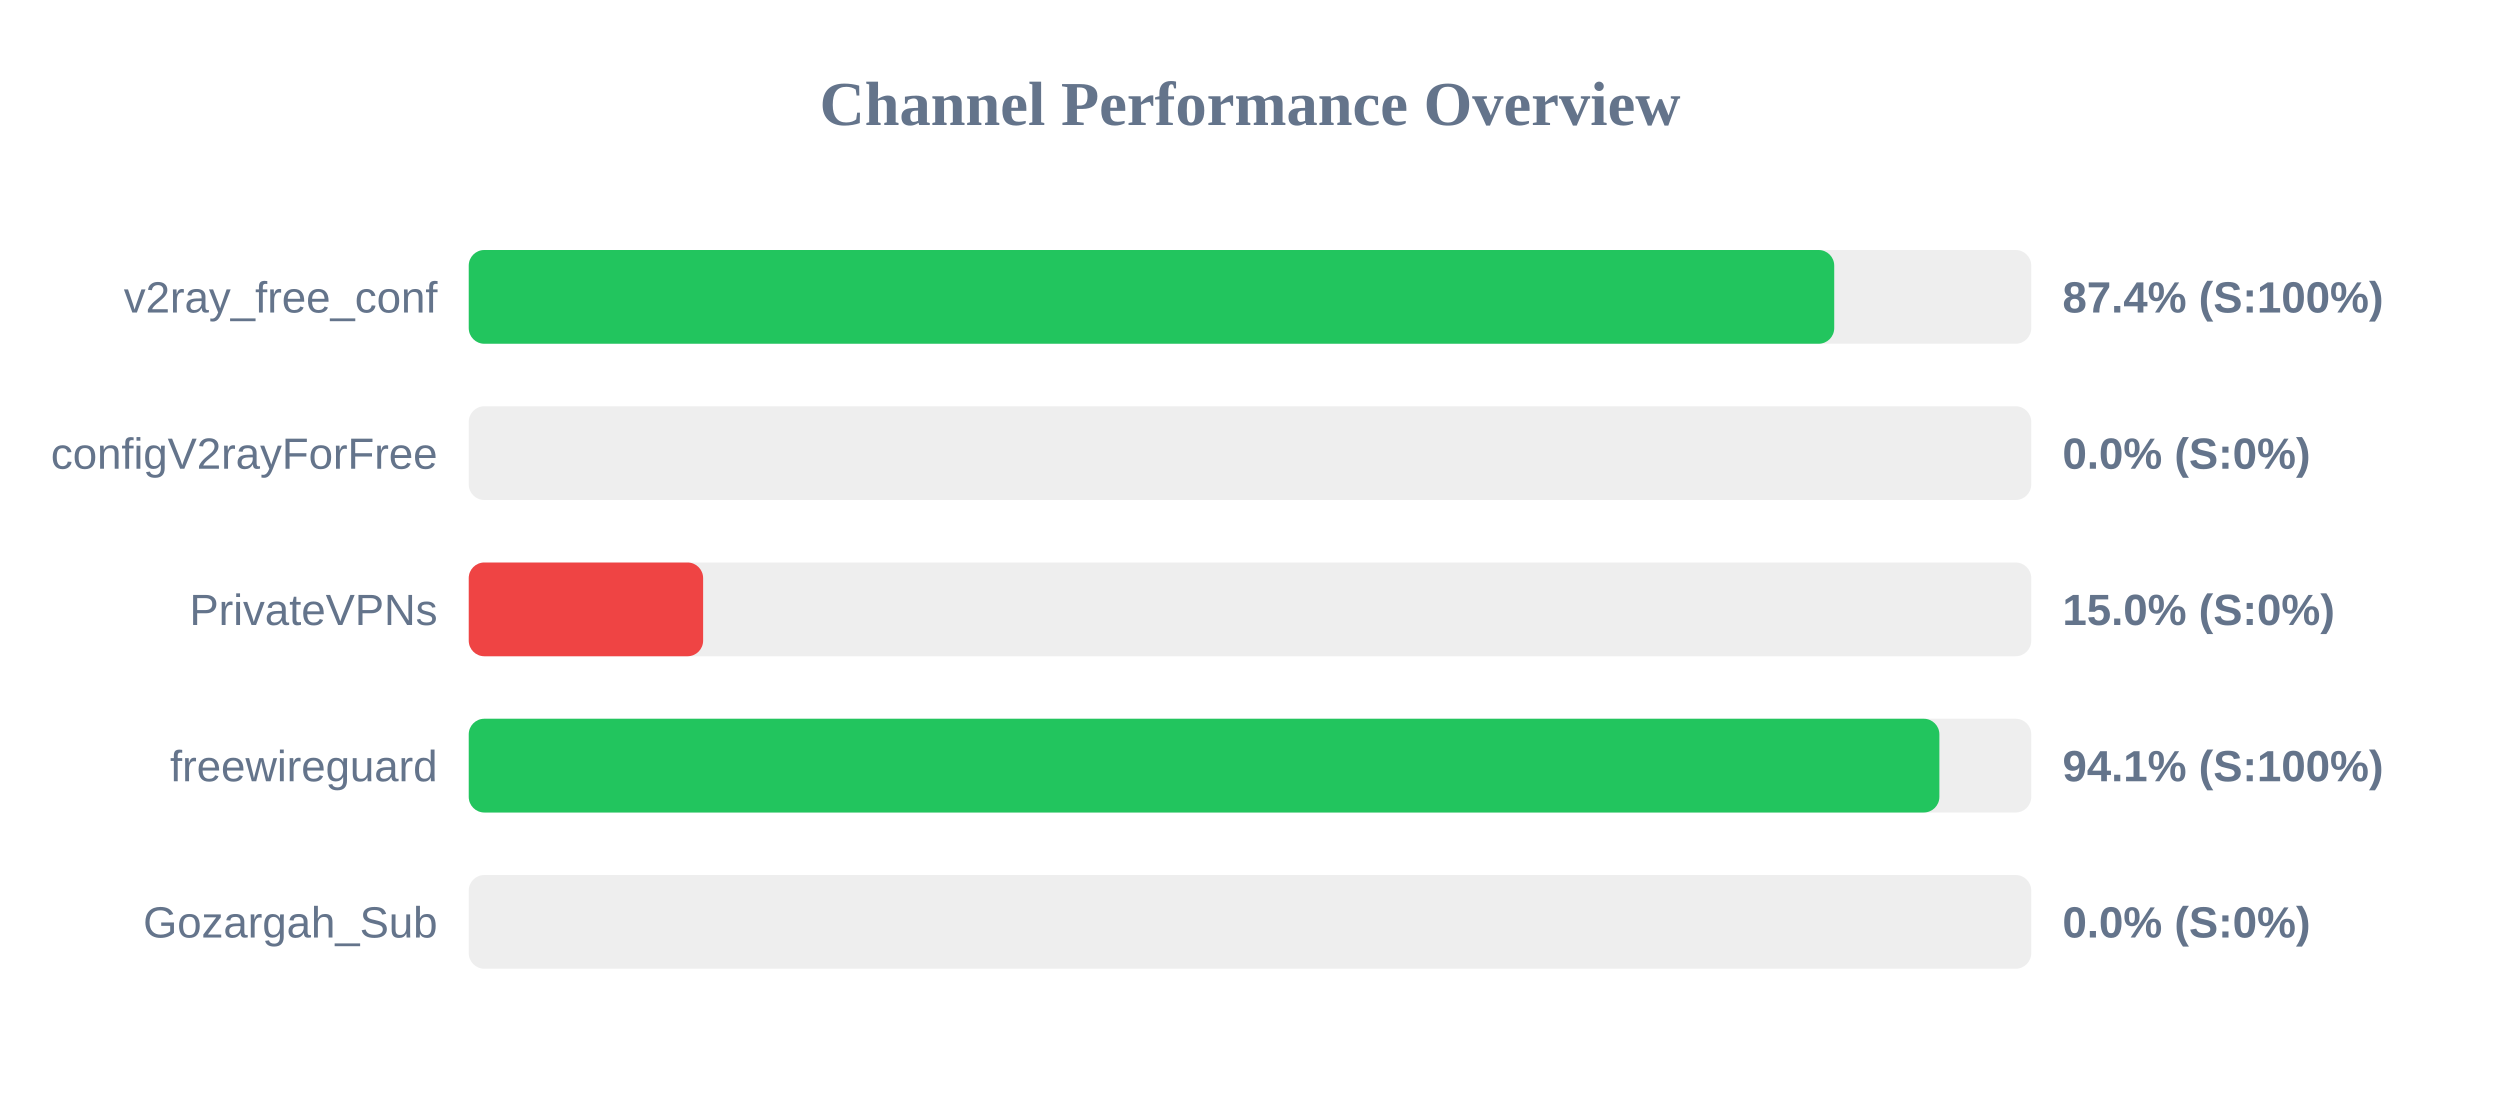
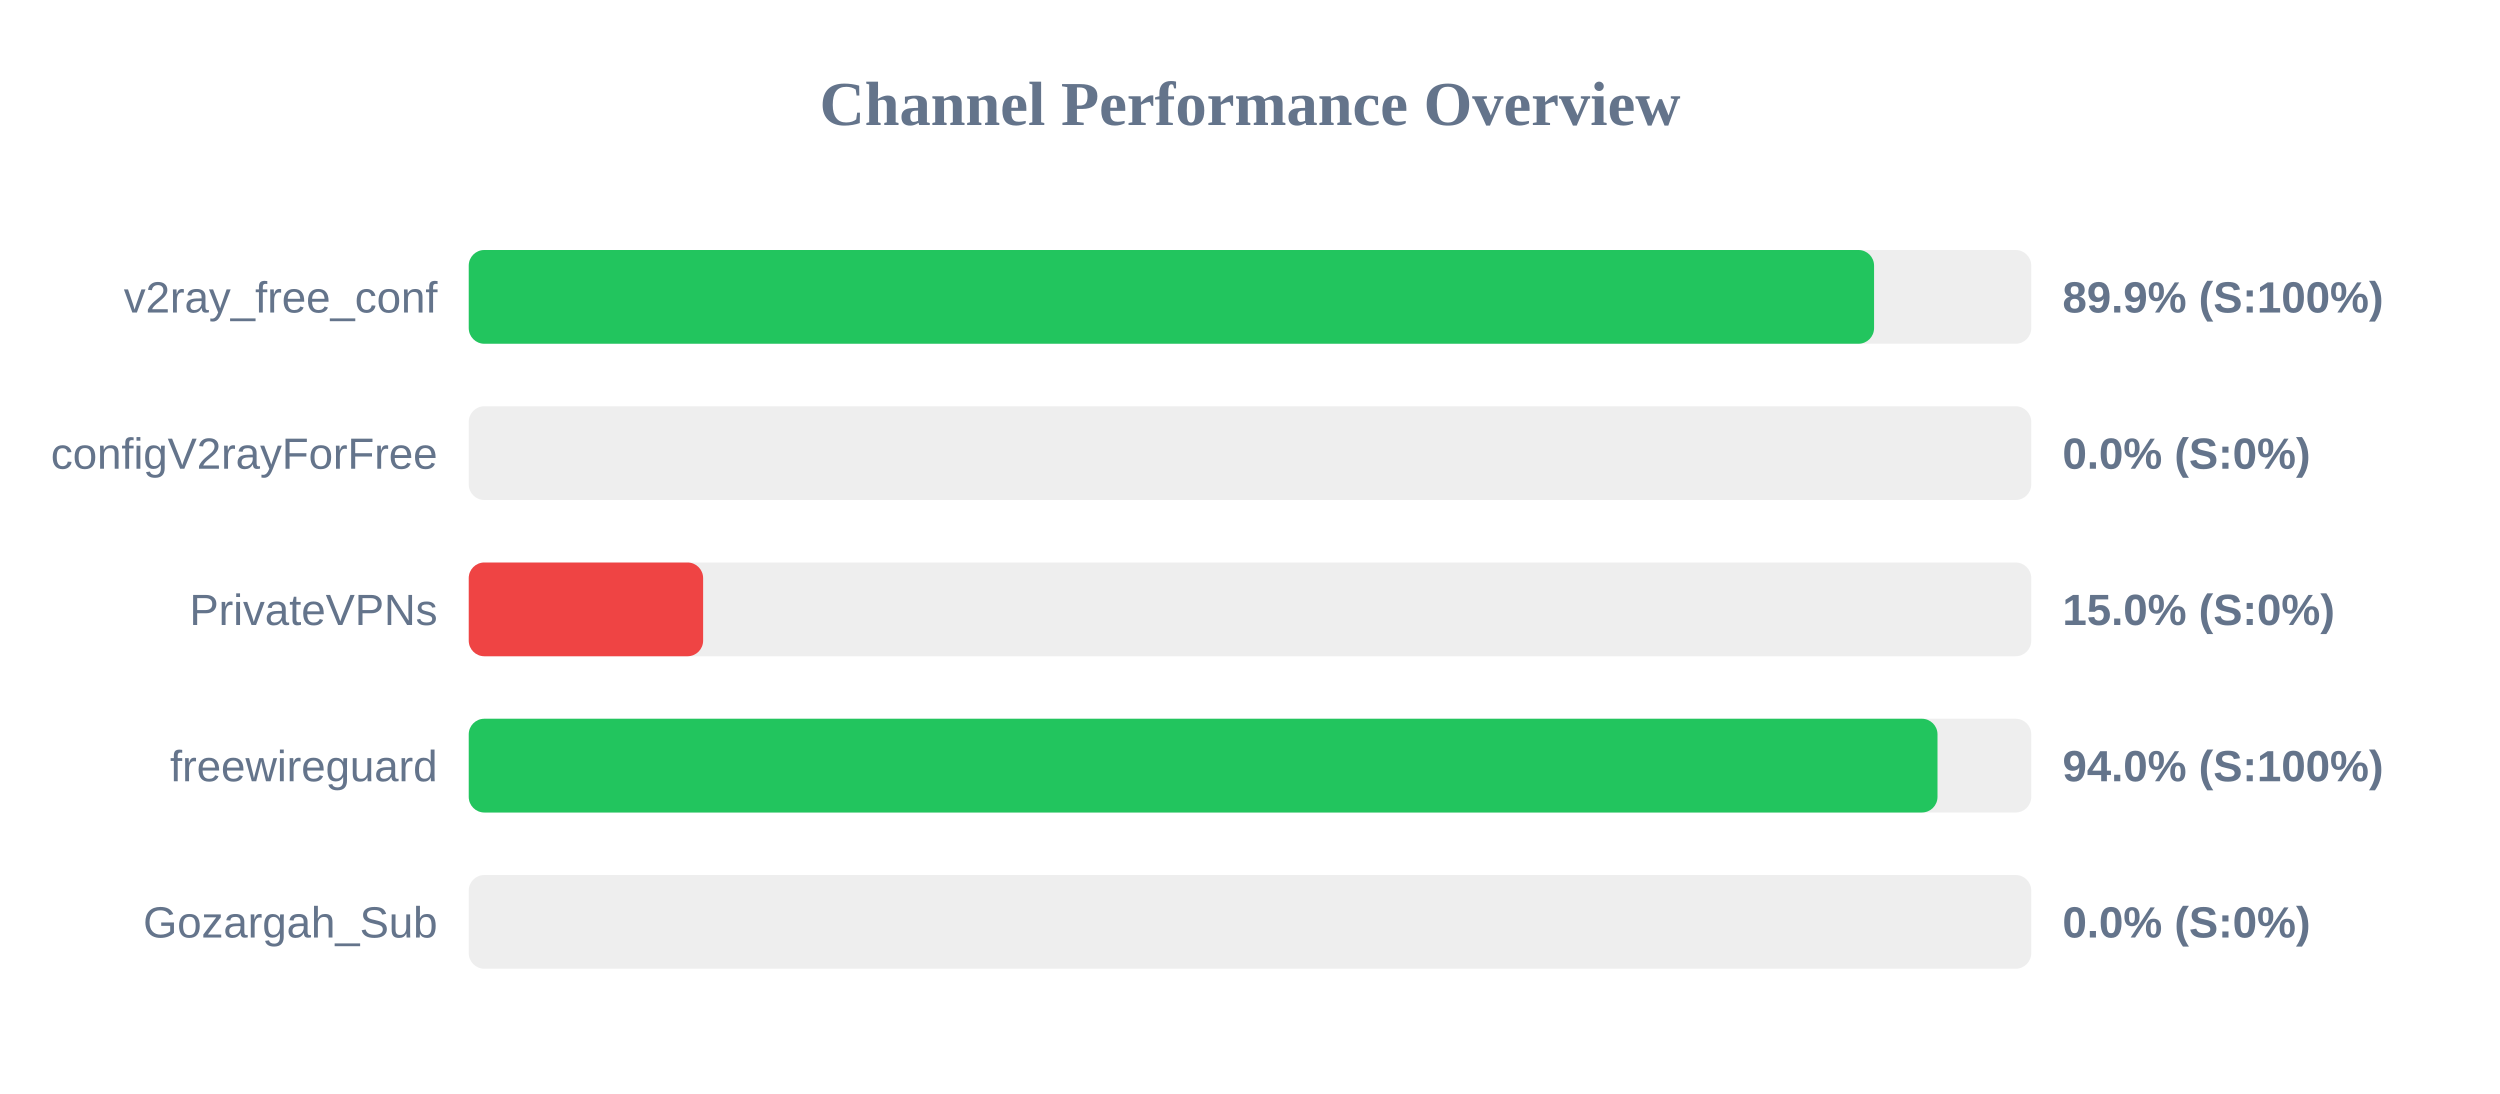
<svg xmlns="http://www.w3.org/2000/svg" width="800" height="350" version="1.1">
  <style>
        .row { font: 14px Arial; fill: #64748b; }
        .score { font: bold 14px Arial; fill: #64748b; }
    </style>
  <text x="400" y="40" text-anchor="middle" font-size="20px" font-weight="bold" fill="#64748b">Channel Performance Overview</text>
  <rect x="150" y="80" width="500" height="30" fill="#eee" rx="5" />
-   <rect x="150" y="80" width="436.95" height="30" fill="#22c55e" rx="5" />
+   <rect x="150" y="80" width="449.7" height="30" fill="#22c55e" rx="5" />
  <text x="140" y="100" text-anchor="end" class="row">v2ray_free_conf</text>
-   <text x="660" y="100" text-anchor="start" class="score">87.4% (S:100%)</text>
+   <text x="660" y="100" text-anchor="start" class="score">89.9% (S:100%)</text>
  <rect x="150" y="130" width="500" height="30" fill="#eee" rx="5" />
  <rect x="150" y="130" width="0.0" height="30" fill="#ef4444" rx="5" />
  <text x="140" y="150" text-anchor="end" class="row">configV2rayForFree</text>
  <text x="660" y="150" text-anchor="start" class="score">0.0% (S:0%)</text>
  <rect x="150" y="180" width="500" height="30" fill="#eee" rx="5" />
  <rect x="150" y="180" width="75.0" height="30" fill="#ef4444" rx="5" />
  <text x="140" y="200" text-anchor="end" class="row">PrivateVPNs</text>
  <text x="660" y="200" text-anchor="start" class="score">15.0% (S:0%)</text>
  <rect x="150" y="230" width="500" height="30" fill="#eee" rx="5" />
-   <rect x="150" y="230" width="470.6" height="30" fill="#22c55e" rx="5" />
+   <rect x="150" y="230" width="470.0" height="30" fill="#22c55e" rx="5" />
  <text x="140" y="250" text-anchor="end" class="row">freewireguard</text>
-   <text x="660" y="250" text-anchor="start" class="score">94.1% (S:100%)</text>
+   <text x="660" y="250" text-anchor="start" class="score">94.0% (S:100%)</text>
  <rect x="150" y="280" width="500" height="30" fill="#eee" rx="5" />
  <rect x="150" y="280" width="0.0" height="30" fill="#ef4444" rx="5" />
  <text x="140" y="300" text-anchor="end" class="row">Gozargah_Sub</text>
  <text x="660" y="300" text-anchor="start" class="score">0.0% (S:0%)</text>
</svg>
